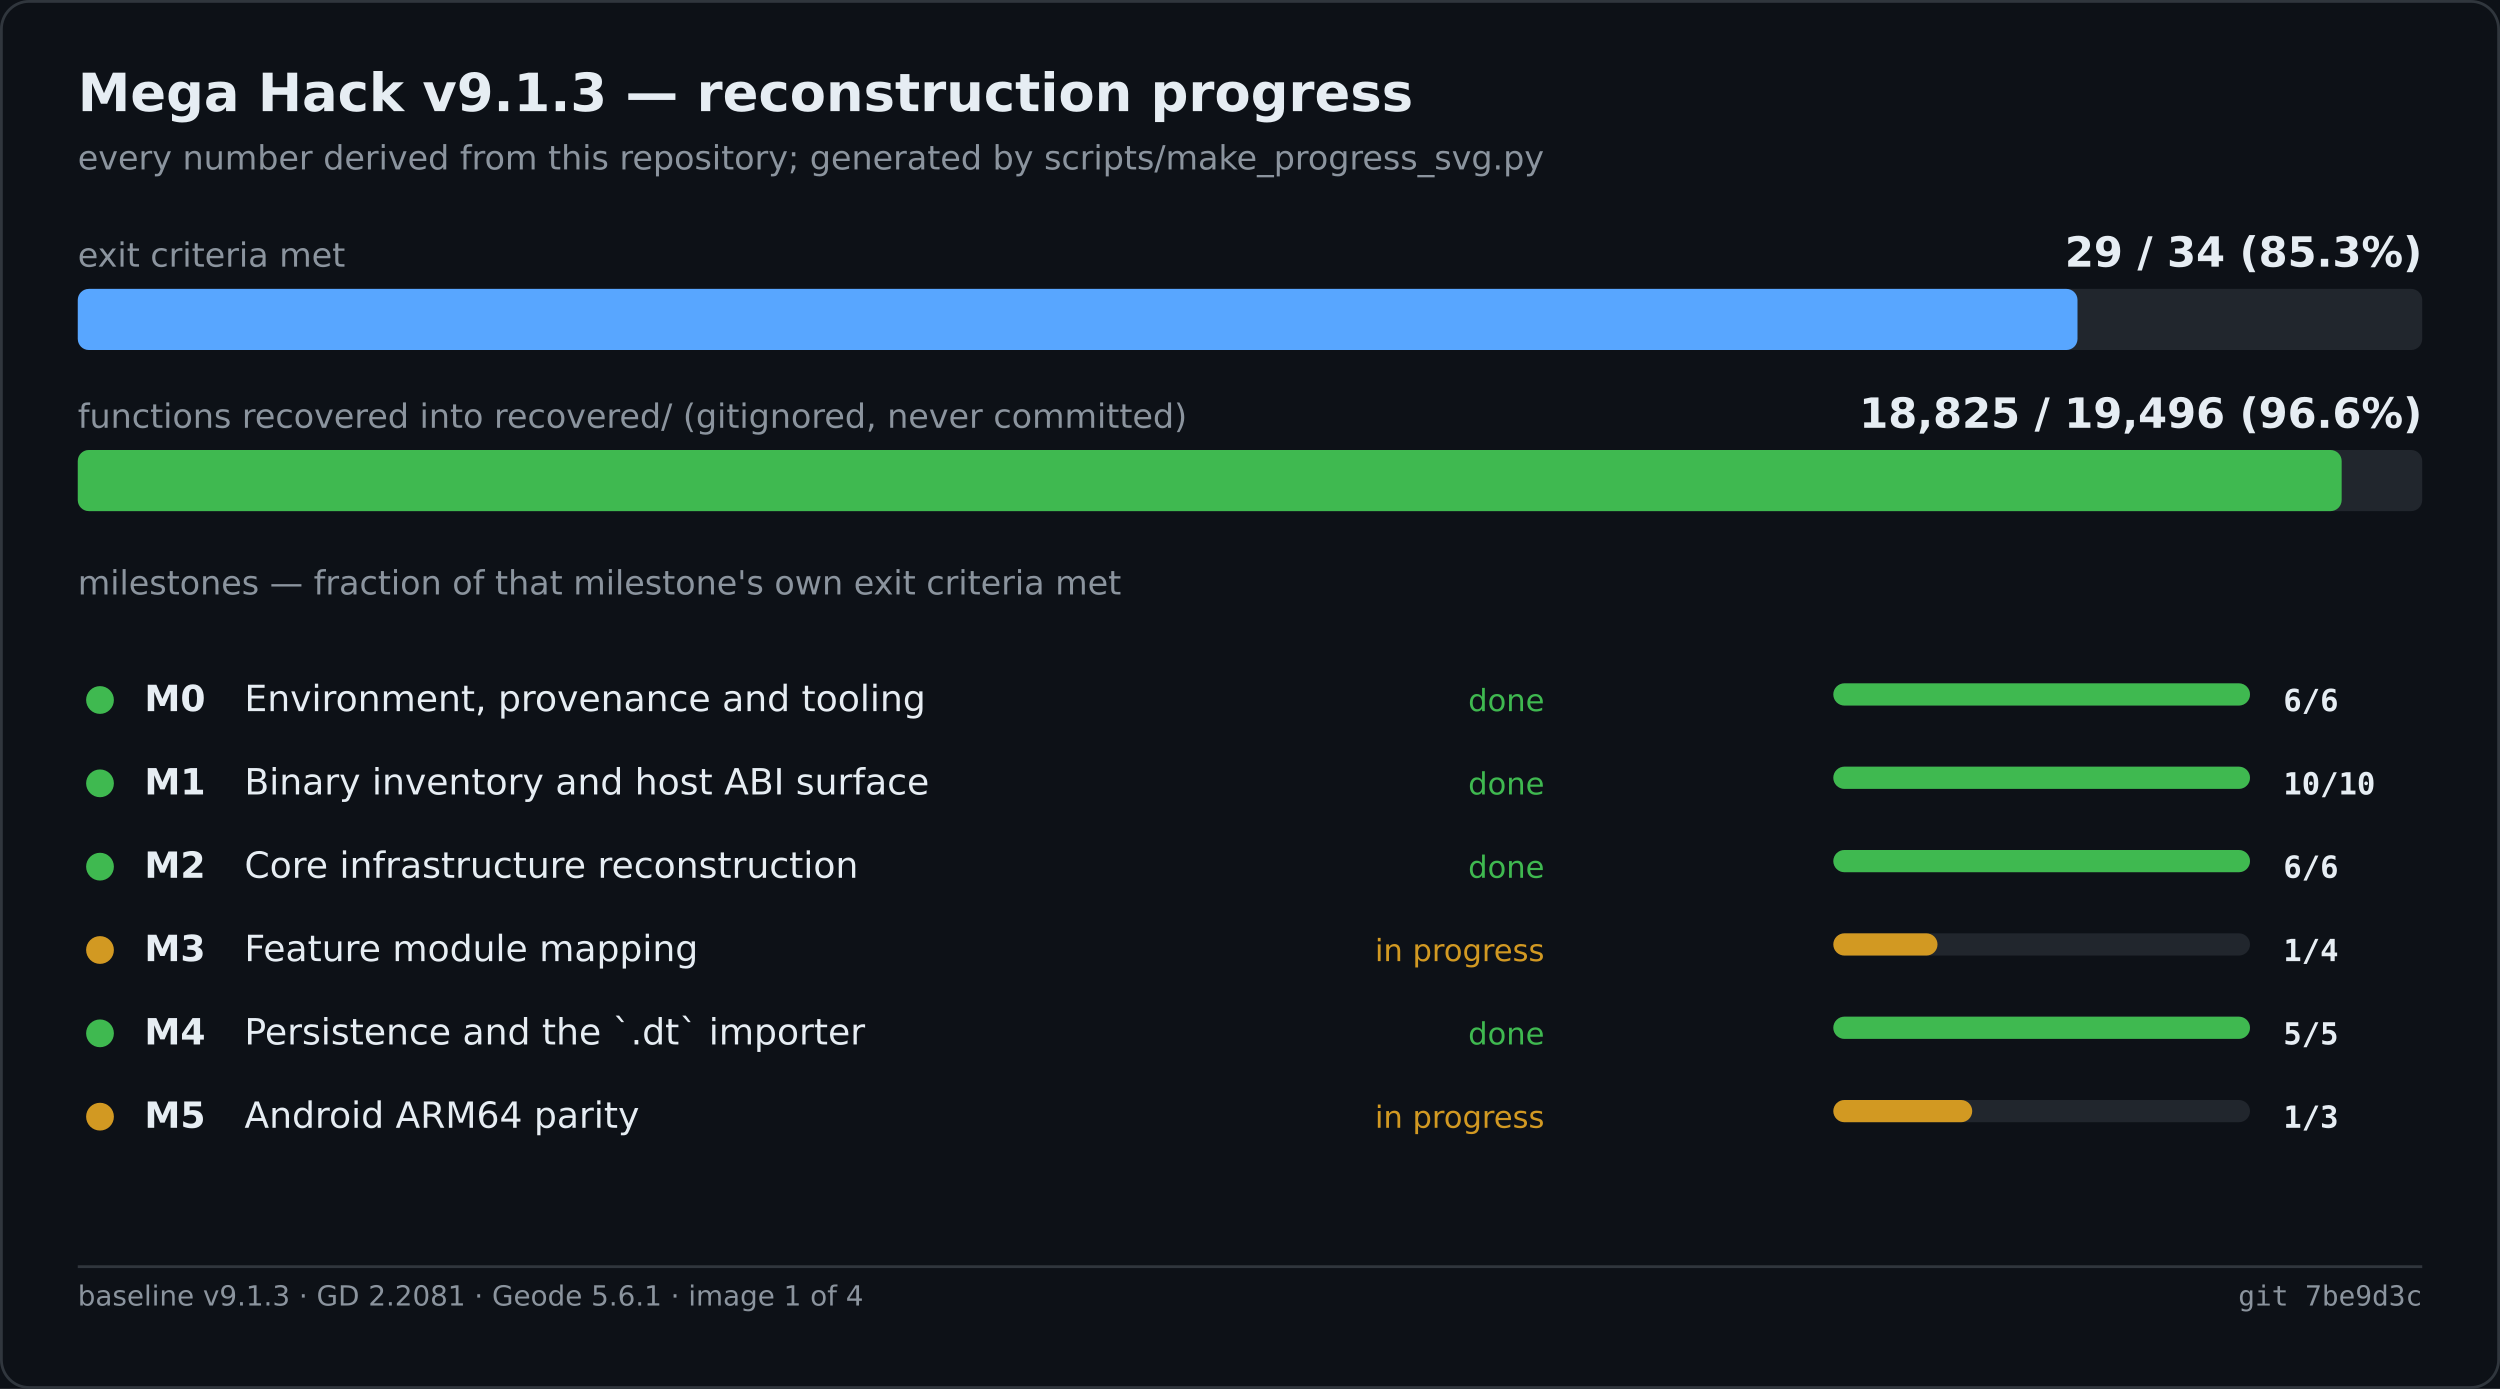
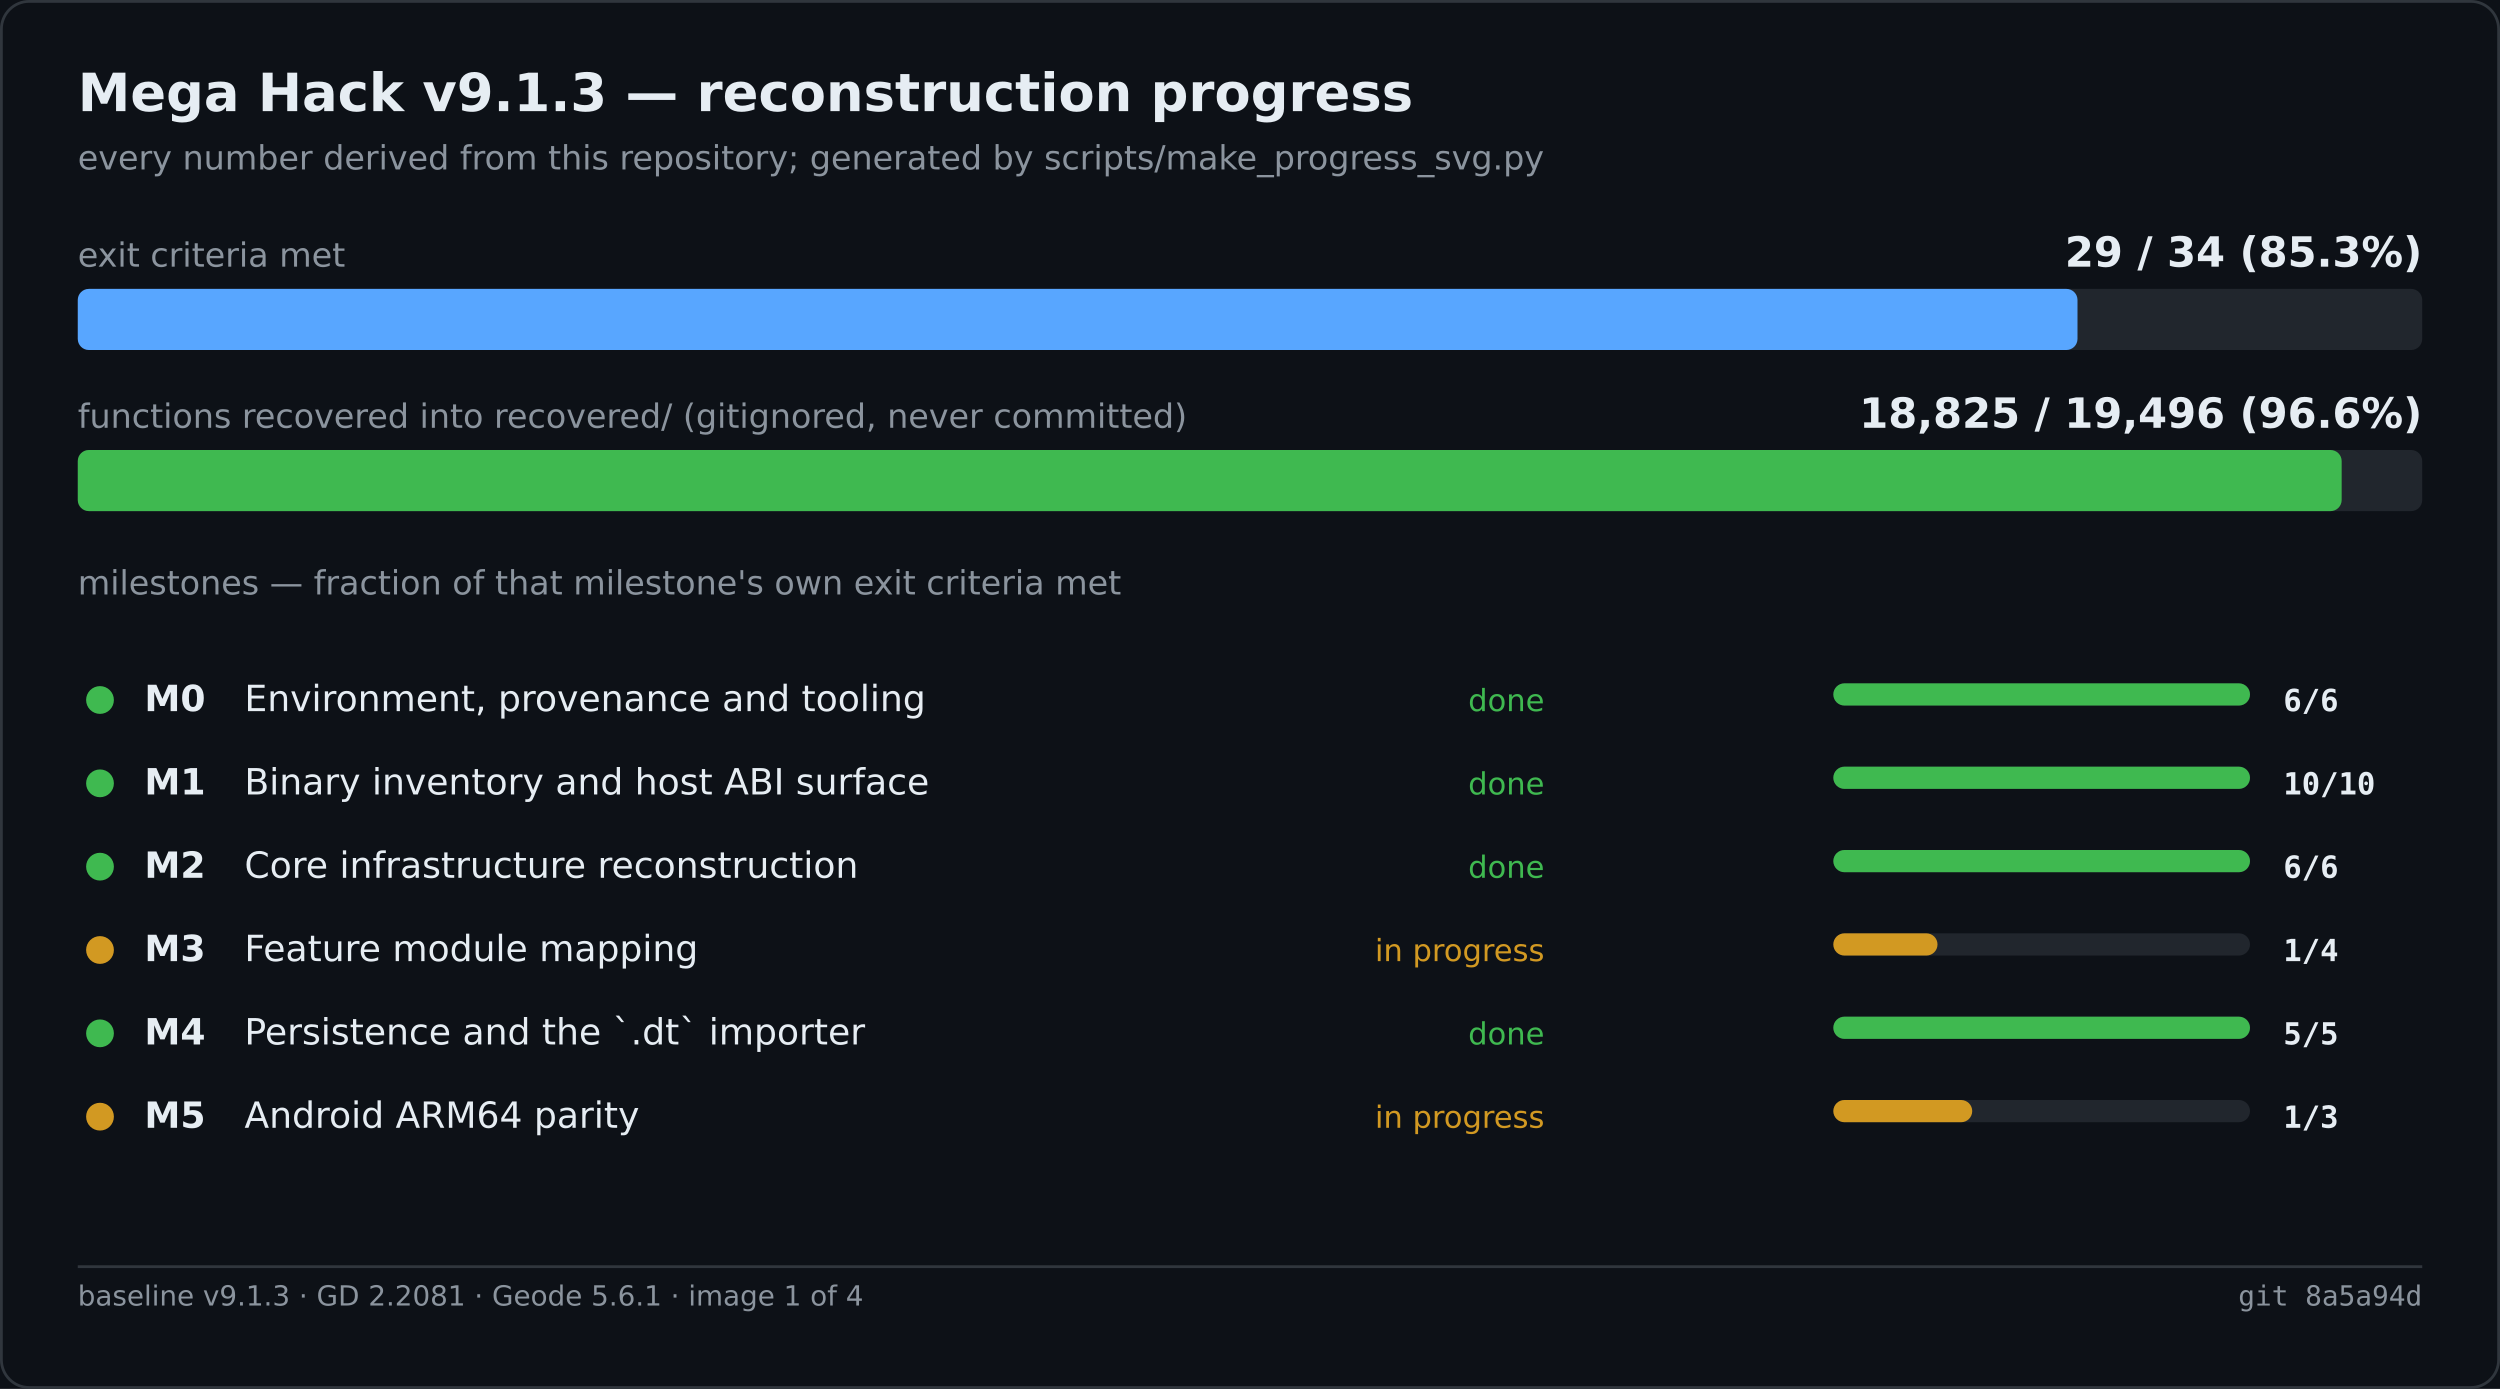
<svg xmlns="http://www.w3.org/2000/svg" width="900" height="500" viewBox="0 0 900 500" role="img" aria-label="Mega Hack v9.1.3 — reconstruction progress">
  <rect width="900" height="500" fill="#0d1117" />
  <rect x="0.5" y="0.5" width="899" height="499" fill="none" stroke="#30363d" rx="10" />
  <text x="28" y="40" font-family="Segoe UI,DejaVu Sans,Helvetica,sans-serif" font-size="19" font-weight="600" fill="#e6edf3">Mega Hack v9.1.3 — reconstruction progress</text>
  <text x="28" y="61" font-family="Segoe UI,DejaVu Sans,Helvetica,sans-serif" font-size="12" fill="#8b949e">every number derived from this repository; generated by scripts/make_progress_svg.py</text>
  <text x="28.0" y="96.0" font-family="Segoe UI,DejaVu Sans,Helvetica,sans-serif" font-size="12" fill="#8b949e">exit criteria met</text>
  <text x="872.0" y="96.0" font-family="Segoe UI,DejaVu Sans,Helvetica,sans-serif" font-size="15" fill="#e6edf3" font-weight="600" text-anchor="end">29 / 34   (85.3%)</text>
  <rect x="28.0" y="104.0" width="844.0" height="22.0" fill="#21262d" rx="4" />
  <rect x="28.0" y="104.0" width="719.9" height="22.0" fill="#58a6ff" rx="4" />
  <text x="28.0" y="154.0" font-family="Segoe UI,DejaVu Sans,Helvetica,sans-serif" font-size="12" fill="#8b949e">functions recovered into recovered/ (gitignored, never committed)</text>
  <text x="872.0" y="154.0" font-family="Segoe UI,DejaVu Sans,Helvetica,sans-serif" font-size="15" fill="#e6edf3" font-weight="600" text-anchor="end">18,825 / 19,496   (96.6%)</text>
  <rect x="28.0" y="162.0" width="844.0" height="22.0" fill="#21262d" rx="4" />
  <rect x="28.0" y="162.0" width="815.0" height="22.0" fill="#3fb950" rx="4" />
  <text x="28.0" y="214.0" font-family="Segoe UI,DejaVu Sans,Helvetica,sans-serif" font-size="12" fill="#8b949e">milestones — fraction of that milestone's own exit criteria met</text>
  <circle cx="36.0" cy="252.0" r="5" fill="#3fb950" />
  <text x="52.0" y="256.0" font-family="Segoe UI,DejaVu Sans,Helvetica,sans-serif" font-size="13" fill="#e6edf3" font-weight="600">M0</text>
  <text x="88.0" y="256.0" font-family="Segoe UI,DejaVu Sans,Helvetica,sans-serif" font-size="13" fill="#e6edf3">Environment, provenance and tooling</text>
  <text x="556.0" y="256.0" font-family="Segoe UI,DejaVu Sans,Helvetica,sans-serif" font-size="11" fill="#3fb950" text-anchor="end">done</text>
  <rect x="660.0" y="246.0" width="150.0" height="8.0" fill="#21262d" rx="4" />
  <rect x="660.0" y="246.0" width="150.0" height="8.0" fill="#3fb950" rx="4" />
  <text x="822.0" y="256.0" font-family="Cascadia Mono,Consolas,DejaVu Sans Mono,monospace" font-size="11" fill="#e6edf3" font-weight="600">6/6</text>
  <circle cx="36.0" cy="282.0" r="5" fill="#3fb950" />
  <text x="52.0" y="286.0" font-family="Segoe UI,DejaVu Sans,Helvetica,sans-serif" font-size="13" fill="#e6edf3" font-weight="600">M1</text>
  <text x="88.0" y="286.0" font-family="Segoe UI,DejaVu Sans,Helvetica,sans-serif" font-size="13" fill="#e6edf3">Binary inventory and host ABI surface</text>
  <text x="556.0" y="286.0" font-family="Segoe UI,DejaVu Sans,Helvetica,sans-serif" font-size="11" fill="#3fb950" text-anchor="end">done</text>
  <rect x="660.0" y="276.0" width="150.0" height="8.0" fill="#21262d" rx="4" />
  <rect x="660.0" y="276.0" width="150.0" height="8.0" fill="#3fb950" rx="4" />
  <text x="822.0" y="286.0" font-family="Cascadia Mono,Consolas,DejaVu Sans Mono,monospace" font-size="11" fill="#e6edf3" font-weight="600">10/10</text>
  <circle cx="36.0" cy="312.0" r="5" fill="#3fb950" />
  <text x="52.0" y="316.0" font-family="Segoe UI,DejaVu Sans,Helvetica,sans-serif" font-size="13" fill="#e6edf3" font-weight="600">M2</text>
  <text x="88.0" y="316.0" font-family="Segoe UI,DejaVu Sans,Helvetica,sans-serif" font-size="13" fill="#e6edf3">Core infrastructure reconstruction</text>
  <text x="556.0" y="316.0" font-family="Segoe UI,DejaVu Sans,Helvetica,sans-serif" font-size="11" fill="#3fb950" text-anchor="end">done</text>
  <rect x="660.0" y="306.0" width="150.0" height="8.0" fill="#21262d" rx="4" />
  <rect x="660.0" y="306.0" width="150.0" height="8.0" fill="#3fb950" rx="4" />
  <text x="822.0" y="316.0" font-family="Cascadia Mono,Consolas,DejaVu Sans Mono,monospace" font-size="11" fill="#e6edf3" font-weight="600">6/6</text>
  <circle cx="36.0" cy="342.0" r="5" fill="#d29922" />
  <text x="52.0" y="346.0" font-family="Segoe UI,DejaVu Sans,Helvetica,sans-serif" font-size="13" fill="#e6edf3" font-weight="600">M3</text>
  <text x="88.0" y="346.0" font-family="Segoe UI,DejaVu Sans,Helvetica,sans-serif" font-size="13" fill="#e6edf3">Feature module mapping</text>
  <text x="556.0" y="346.0" font-family="Segoe UI,DejaVu Sans,Helvetica,sans-serif" font-size="11" fill="#d29922" text-anchor="end">in progress</text>
  <rect x="660.0" y="336.0" width="150.0" height="8.0" fill="#21262d" rx="4" />
  <rect x="660.0" y="336.0" width="37.5" height="8.0" fill="#d29922" rx="4" />
  <text x="822.0" y="346.0" font-family="Cascadia Mono,Consolas,DejaVu Sans Mono,monospace" font-size="11" fill="#e6edf3" font-weight="600">1/4</text>
  <circle cx="36.0" cy="372.0" r="5" fill="#3fb950" />
  <text x="52.0" y="376.0" font-family="Segoe UI,DejaVu Sans,Helvetica,sans-serif" font-size="13" fill="#e6edf3" font-weight="600">M4</text>
  <text x="88.0" y="376.0" font-family="Segoe UI,DejaVu Sans,Helvetica,sans-serif" font-size="13" fill="#e6edf3">Persistence and the `.dt` importer</text>
  <text x="556.0" y="376.0" font-family="Segoe UI,DejaVu Sans,Helvetica,sans-serif" font-size="11" fill="#3fb950" text-anchor="end">done</text>
  <rect x="660.0" y="366.0" width="150.0" height="8.0" fill="#21262d" rx="4" />
  <rect x="660.0" y="366.0" width="150.0" height="8.0" fill="#3fb950" rx="4" />
  <text x="822.0" y="376.0" font-family="Cascadia Mono,Consolas,DejaVu Sans Mono,monospace" font-size="11" fill="#e6edf3" font-weight="600">5/5</text>
  <circle cx="36.0" cy="402.0" r="5" fill="#d29922" />
  <text x="52.0" y="406.0" font-family="Segoe UI,DejaVu Sans,Helvetica,sans-serif" font-size="13" fill="#e6edf3" font-weight="600">M5</text>
  <text x="88.0" y="406.0" font-family="Segoe UI,DejaVu Sans,Helvetica,sans-serif" font-size="13" fill="#e6edf3">Android ARM64 parity</text>
  <text x="556.0" y="406.0" font-family="Segoe UI,DejaVu Sans,Helvetica,sans-serif" font-size="11" fill="#d29922" text-anchor="end">in progress</text>
  <rect x="660.0" y="396.0" width="150.0" height="8.0" fill="#21262d" rx="4" />
  <rect x="660.0" y="396.0" width="50.0" height="8.0" fill="#d29922" rx="4" />
  <text x="822.0" y="406.0" font-family="Cascadia Mono,Consolas,DejaVu Sans Mono,monospace" font-size="11" fill="#e6edf3" font-weight="600">1/3</text>
  <line x1="28.0" y1="456.0" x2="872.0" y2="456.0" stroke="#30363d" stroke-width="1" />
  <text x="28.0" y="470.0" font-family="Segoe UI,DejaVu Sans,Helvetica,sans-serif" font-size="10" fill="#8b949e">baseline v9.1.3 · GD 2.2081 · Geode 5.6.1 · image 1 of 4</text>
-   <text x="872.0" y="470.0" font-family="Cascadia Mono,Consolas,DejaVu Sans Mono,monospace" font-size="10" fill="#8b949e" text-anchor="end">git 7be9d3c</text>
+   <text x="872.0" y="470.0" font-family="Cascadia Mono,Consolas,DejaVu Sans Mono,monospace" font-size="10" fill="#8b949e" text-anchor="end">git 8a5a94d</text>
</svg>
